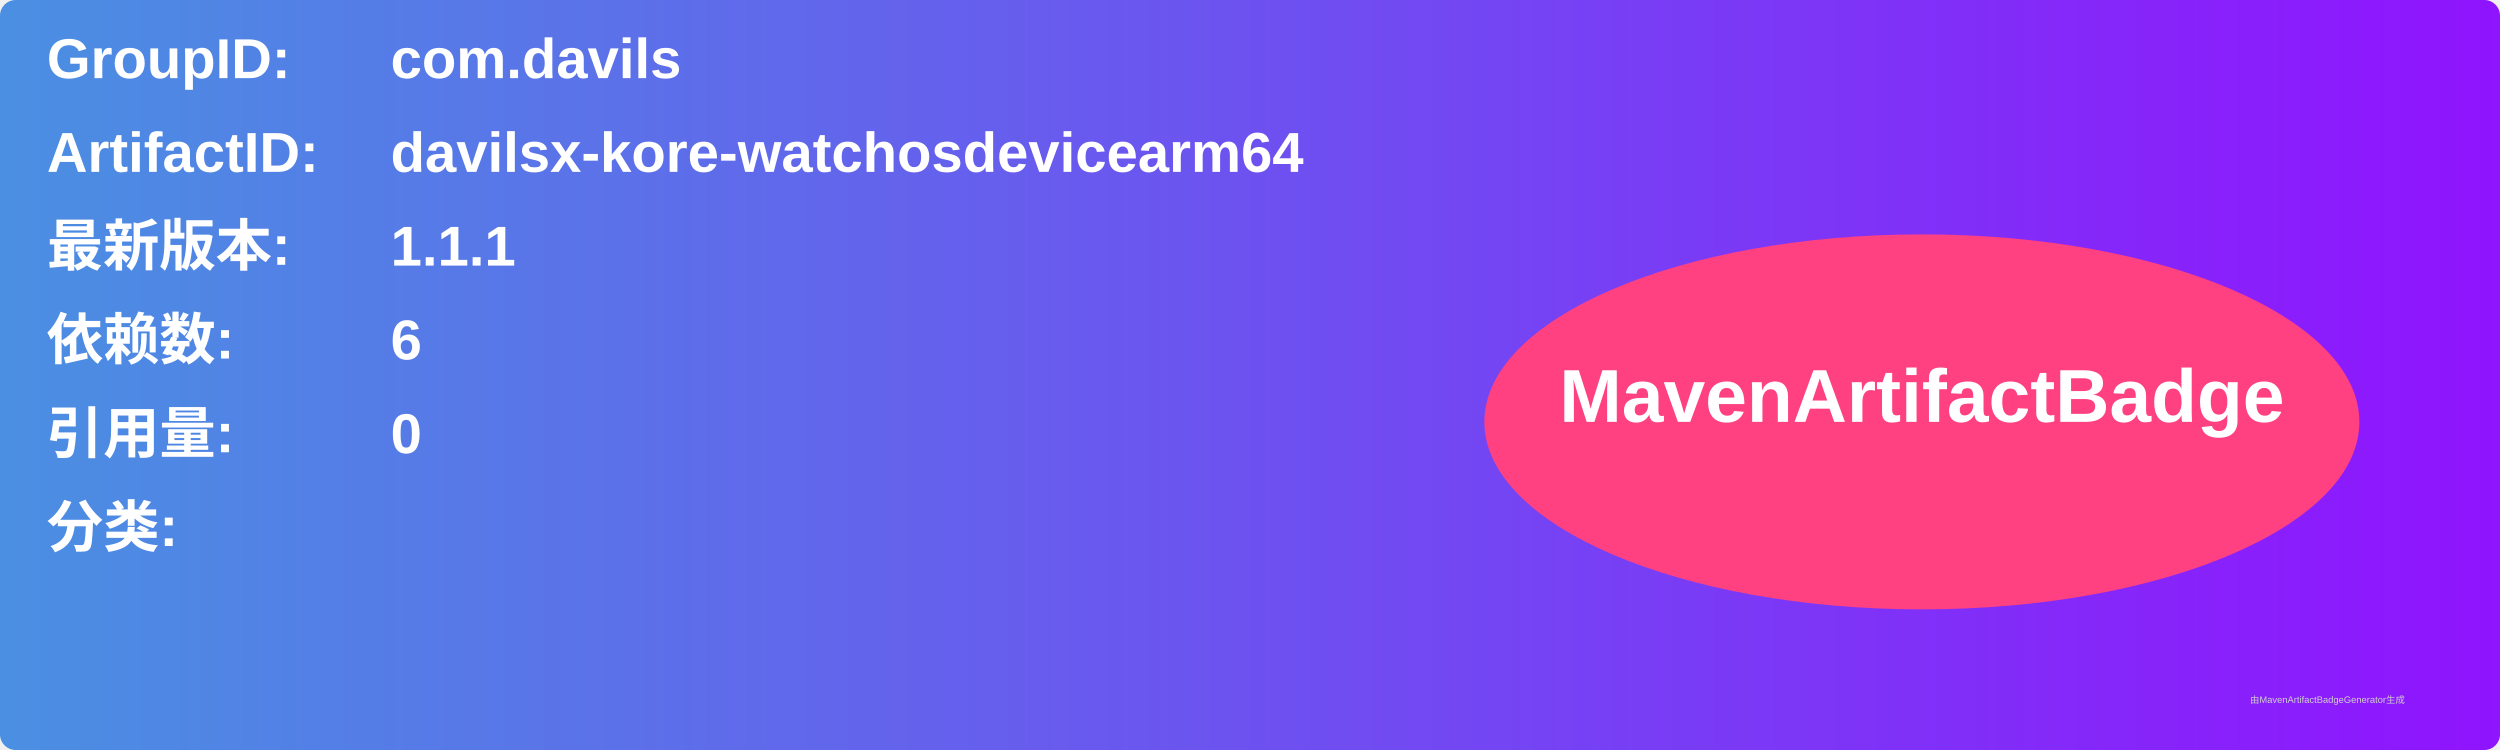
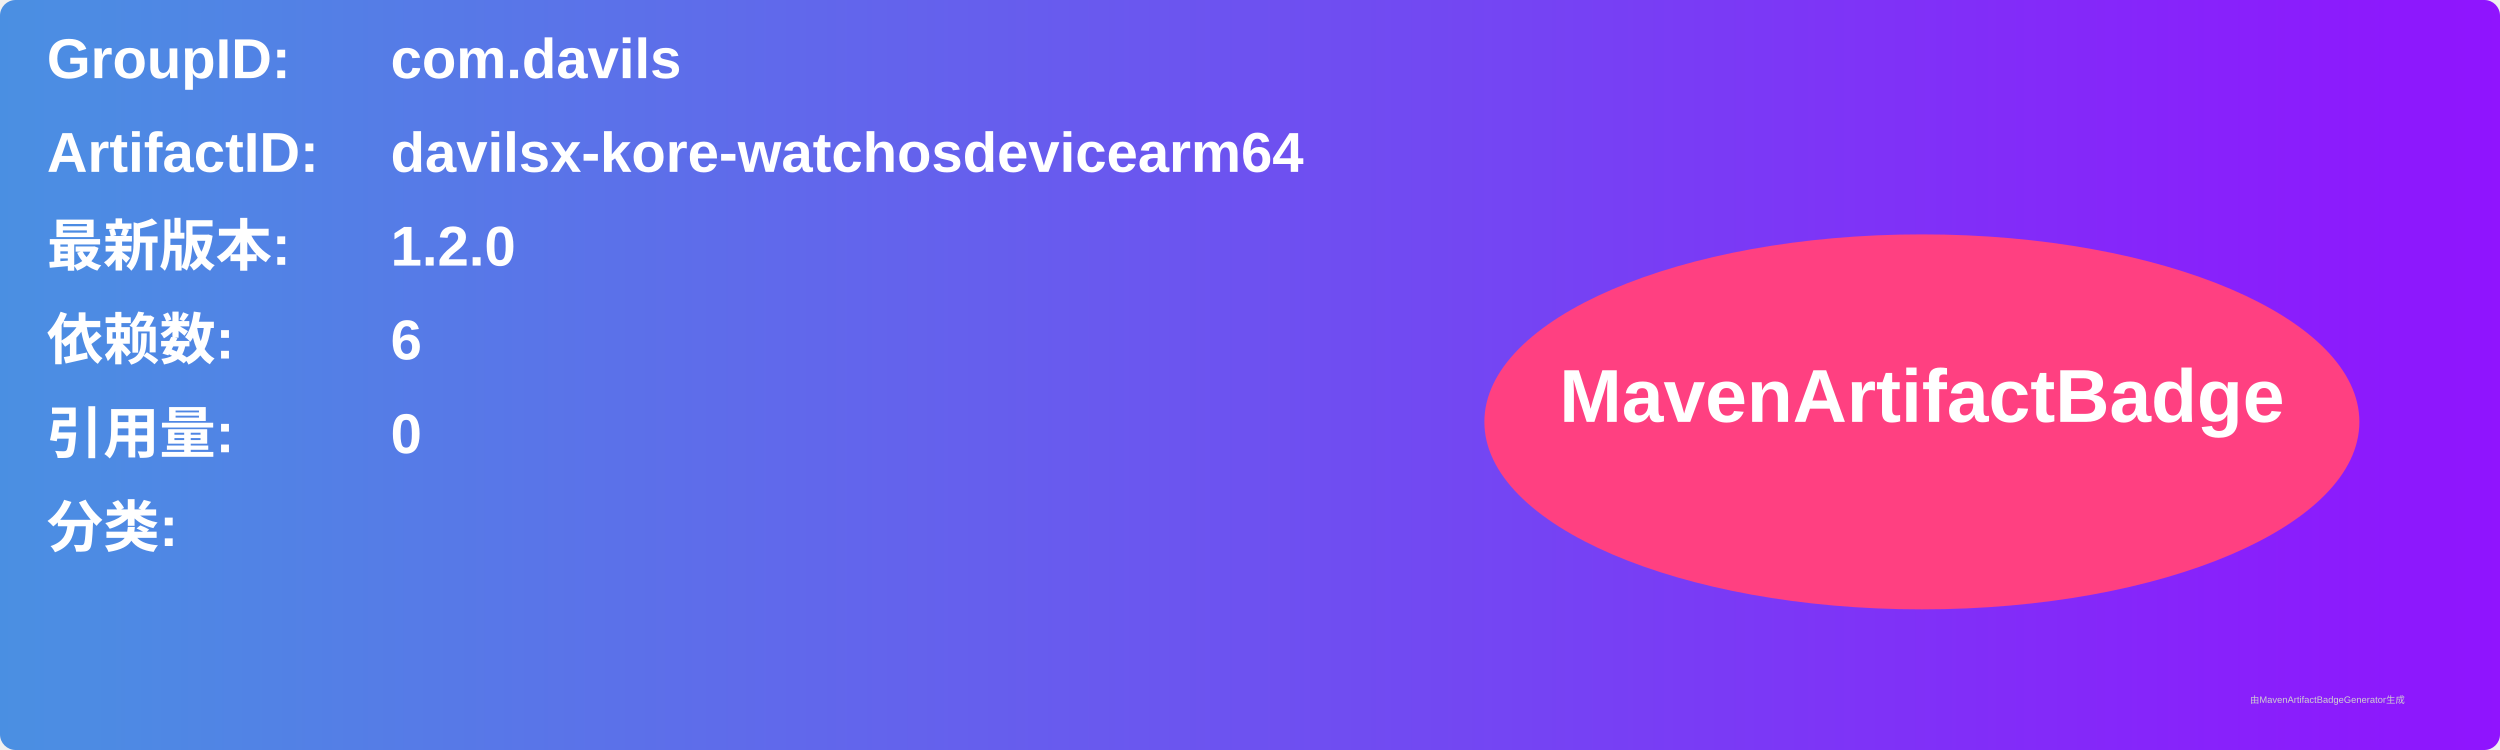
<svg xmlns="http://www.w3.org/2000/svg" width="800" height="240" viewBox="0 0 800 240">
  <linearGradient id="grad" x1="0%" y1="0%" x2="100%" y2="0%">
    <stop offset="0%" stop-color="#4a90e2" />
    <stop offset="100%" stop-color="#9013fe" />
  </linearGradient>
  <rect width="100%" height="100%" rx="5" ry="5" fill="url(#grad)" />
  <g transform="translate(15, 15)">
    <text x="0" y="10" font-family="Arial" font-size="18" fill="white" font-weight="bold" width="260">GroupID:</text>
    <text x="110" y="10" font-family="Arial" font-size="18" fill="white" font-weight="bold" width="460">com.davils</text>
    <text x="0" y="40" font-family="Arial" font-size="18" fill="white" font-weight="bold" width="260">ArtifactID:</text>
    <text x="110" y="40" font-family="Arial" font-size="18" fill="white" font-weight="bold" width="460">davilsx-kore-watchosdevicearm64</text>
    <text x="0" y="70" font-family="Arial" font-size="18" fill="white" font-weight="bold">最新版本:</text>
    <text x="110" y="70" font-family="Arial" font-size="18" fill="white" font-weight="bold">
-       <tspan font-weight="bold">1.1.1</tspan>
+       <tspan font-weight="bold">1.2.0</tspan>
    </text>
    <text x="0" y="100" font-family="Arial" font-size="18" fill="white" font-weight="bold">依赖数: </text>
    <text x="110" y="100" font-family="Arial" font-size="18" fill="white">
      <tspan font-weight="bold">6</tspan>
    </text>
    <text x="0" y="130" font-family="Arial" font-size="18" fill="white" font-weight="bold">引用量: </text>
    <text x="110" y="130" font-family="Arial" font-size="18" fill="white">
      <tspan font-weight="bold">0</tspan>
    </text>
    <text x="0" y="160" font-family="Arial" font-size="18" fill="white" font-weight="bold">分类:</text>
    <text x="10" y="190" font-family="Arial" font-size="10" fill="white">
      <tspan font-weight="bold" />
    </text>
    <ellipse cx="600" cy="120" rx="140" ry="60" fill="#ff4081" />
    <text x="600" y="120" text-anchor="middle" font-family="Arial" font-size="24" fill="white" font-weight="bold">MavenArtifactBadge</text>
  </g>
  <text x="720" y="225" font-family="Arial" font-size="3" fill="#d0d0d0">由MavenArtifactBadgeGenerator生成</text>
</svg>
